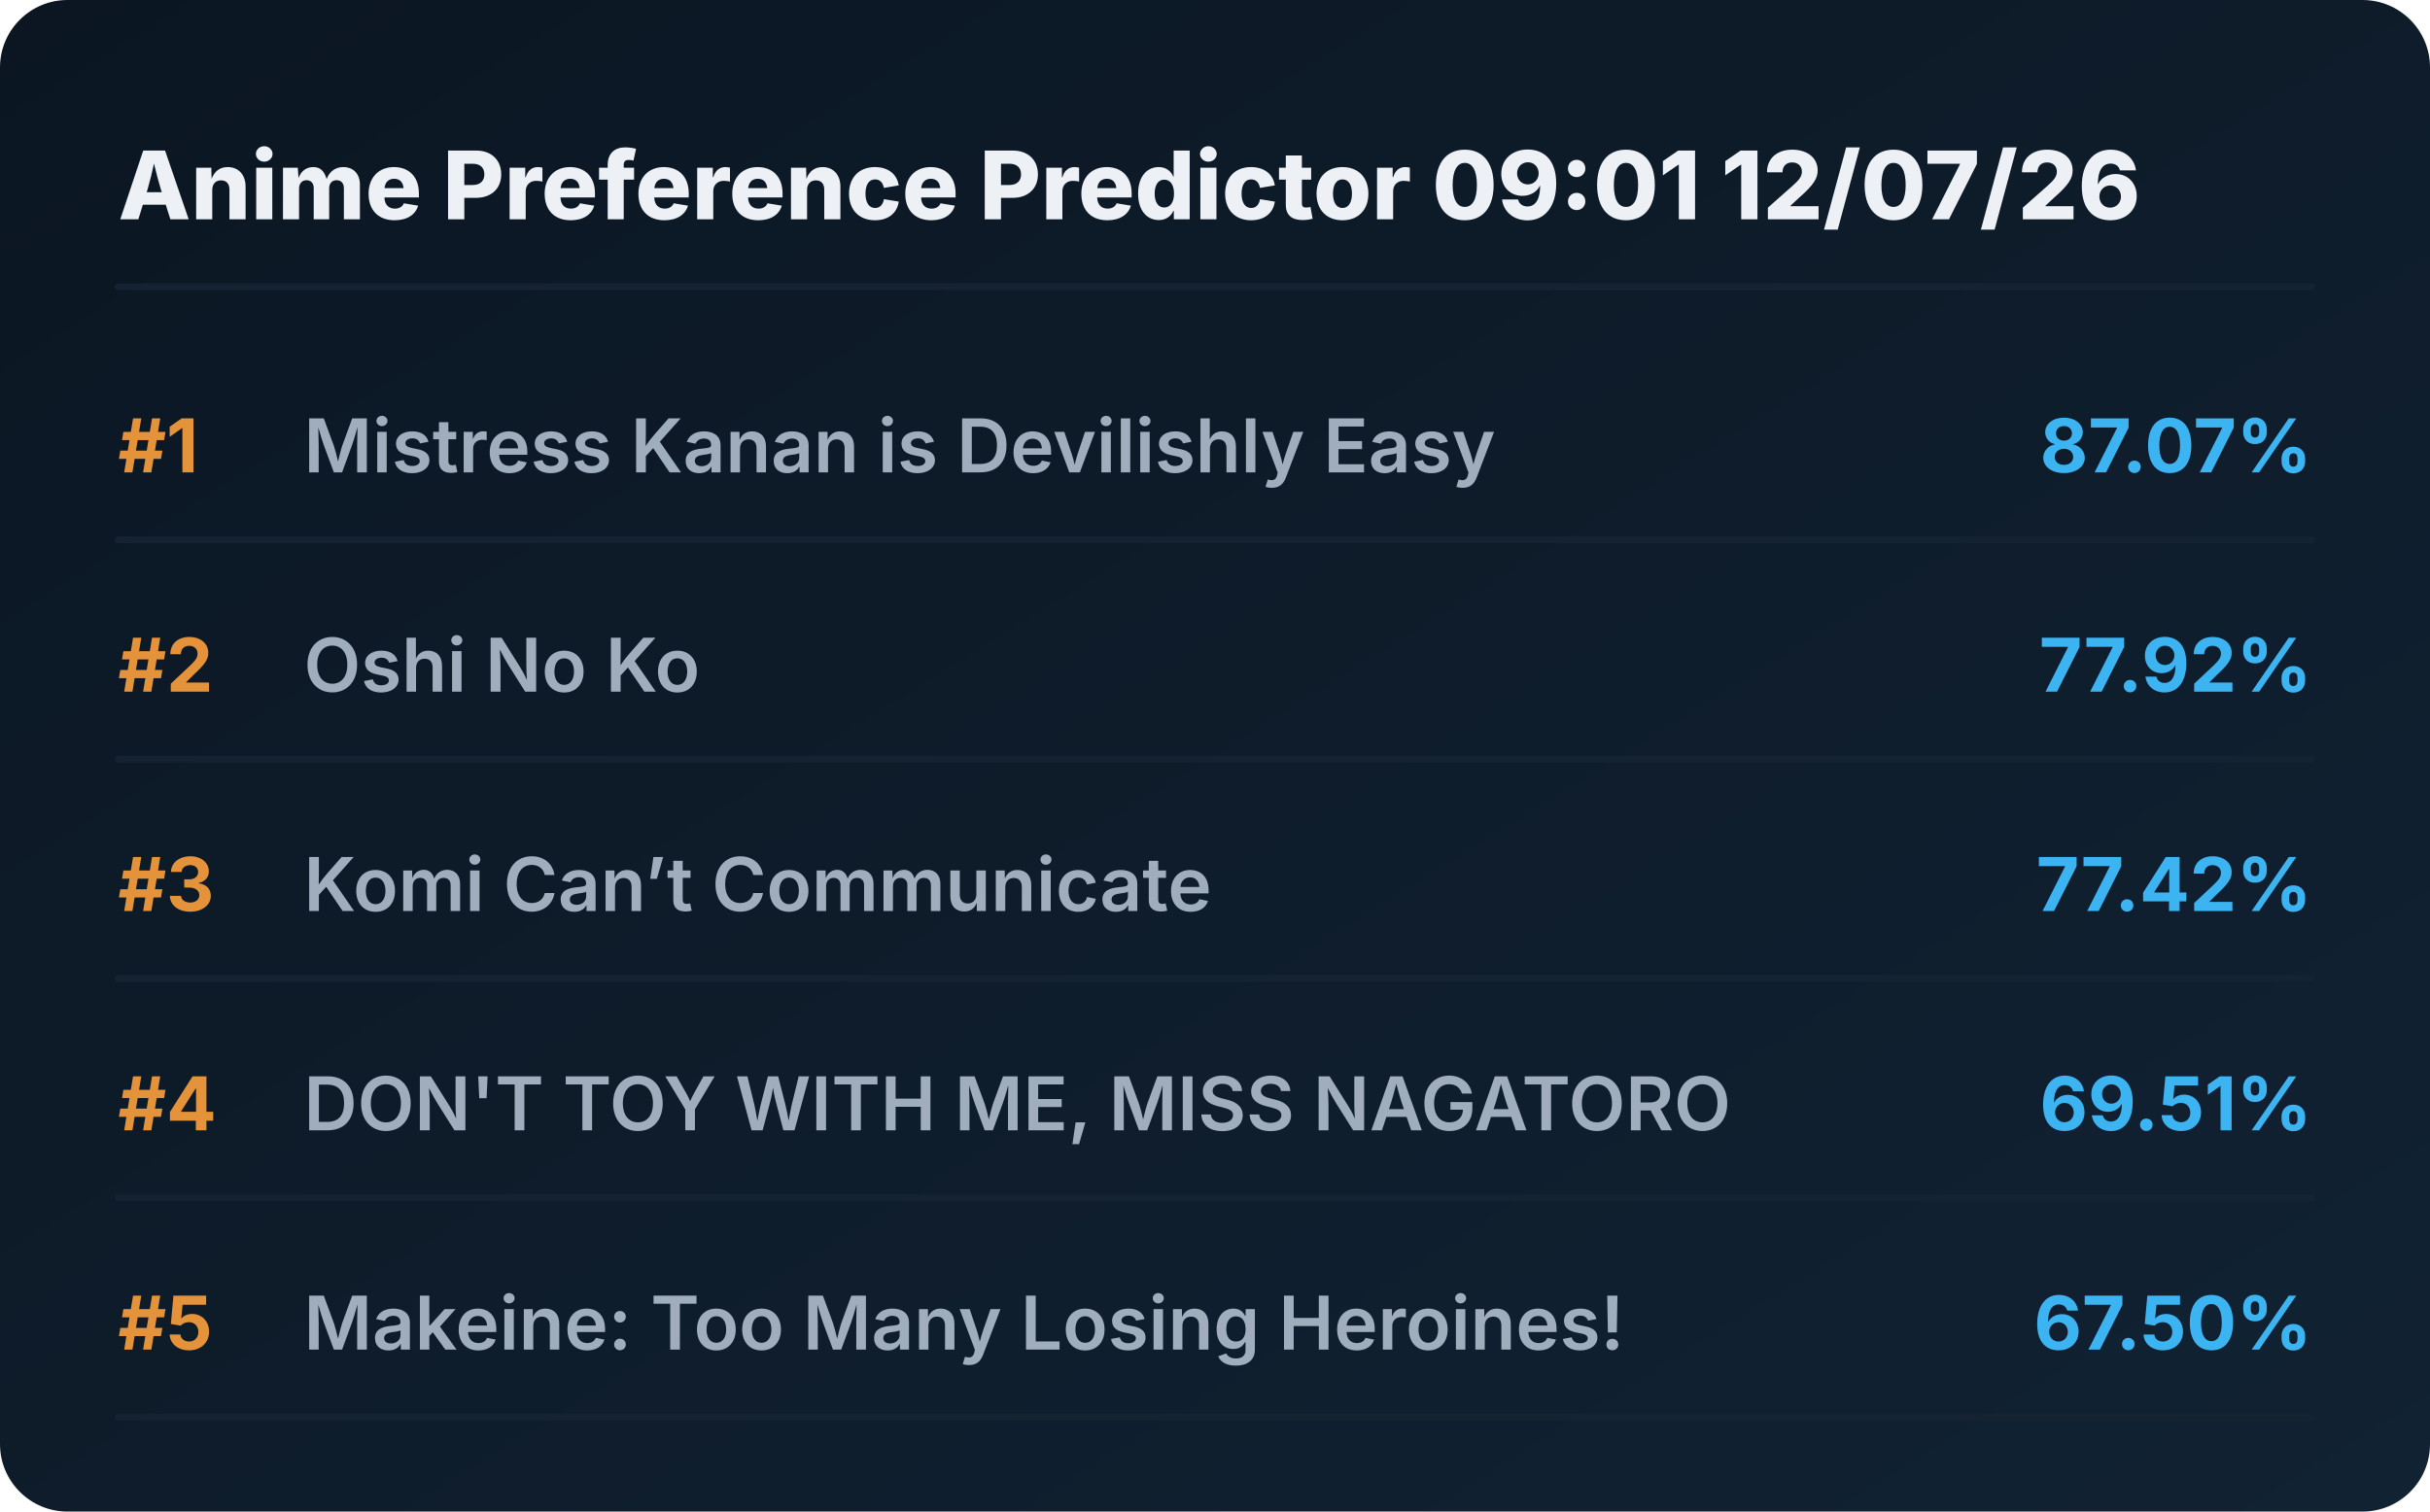
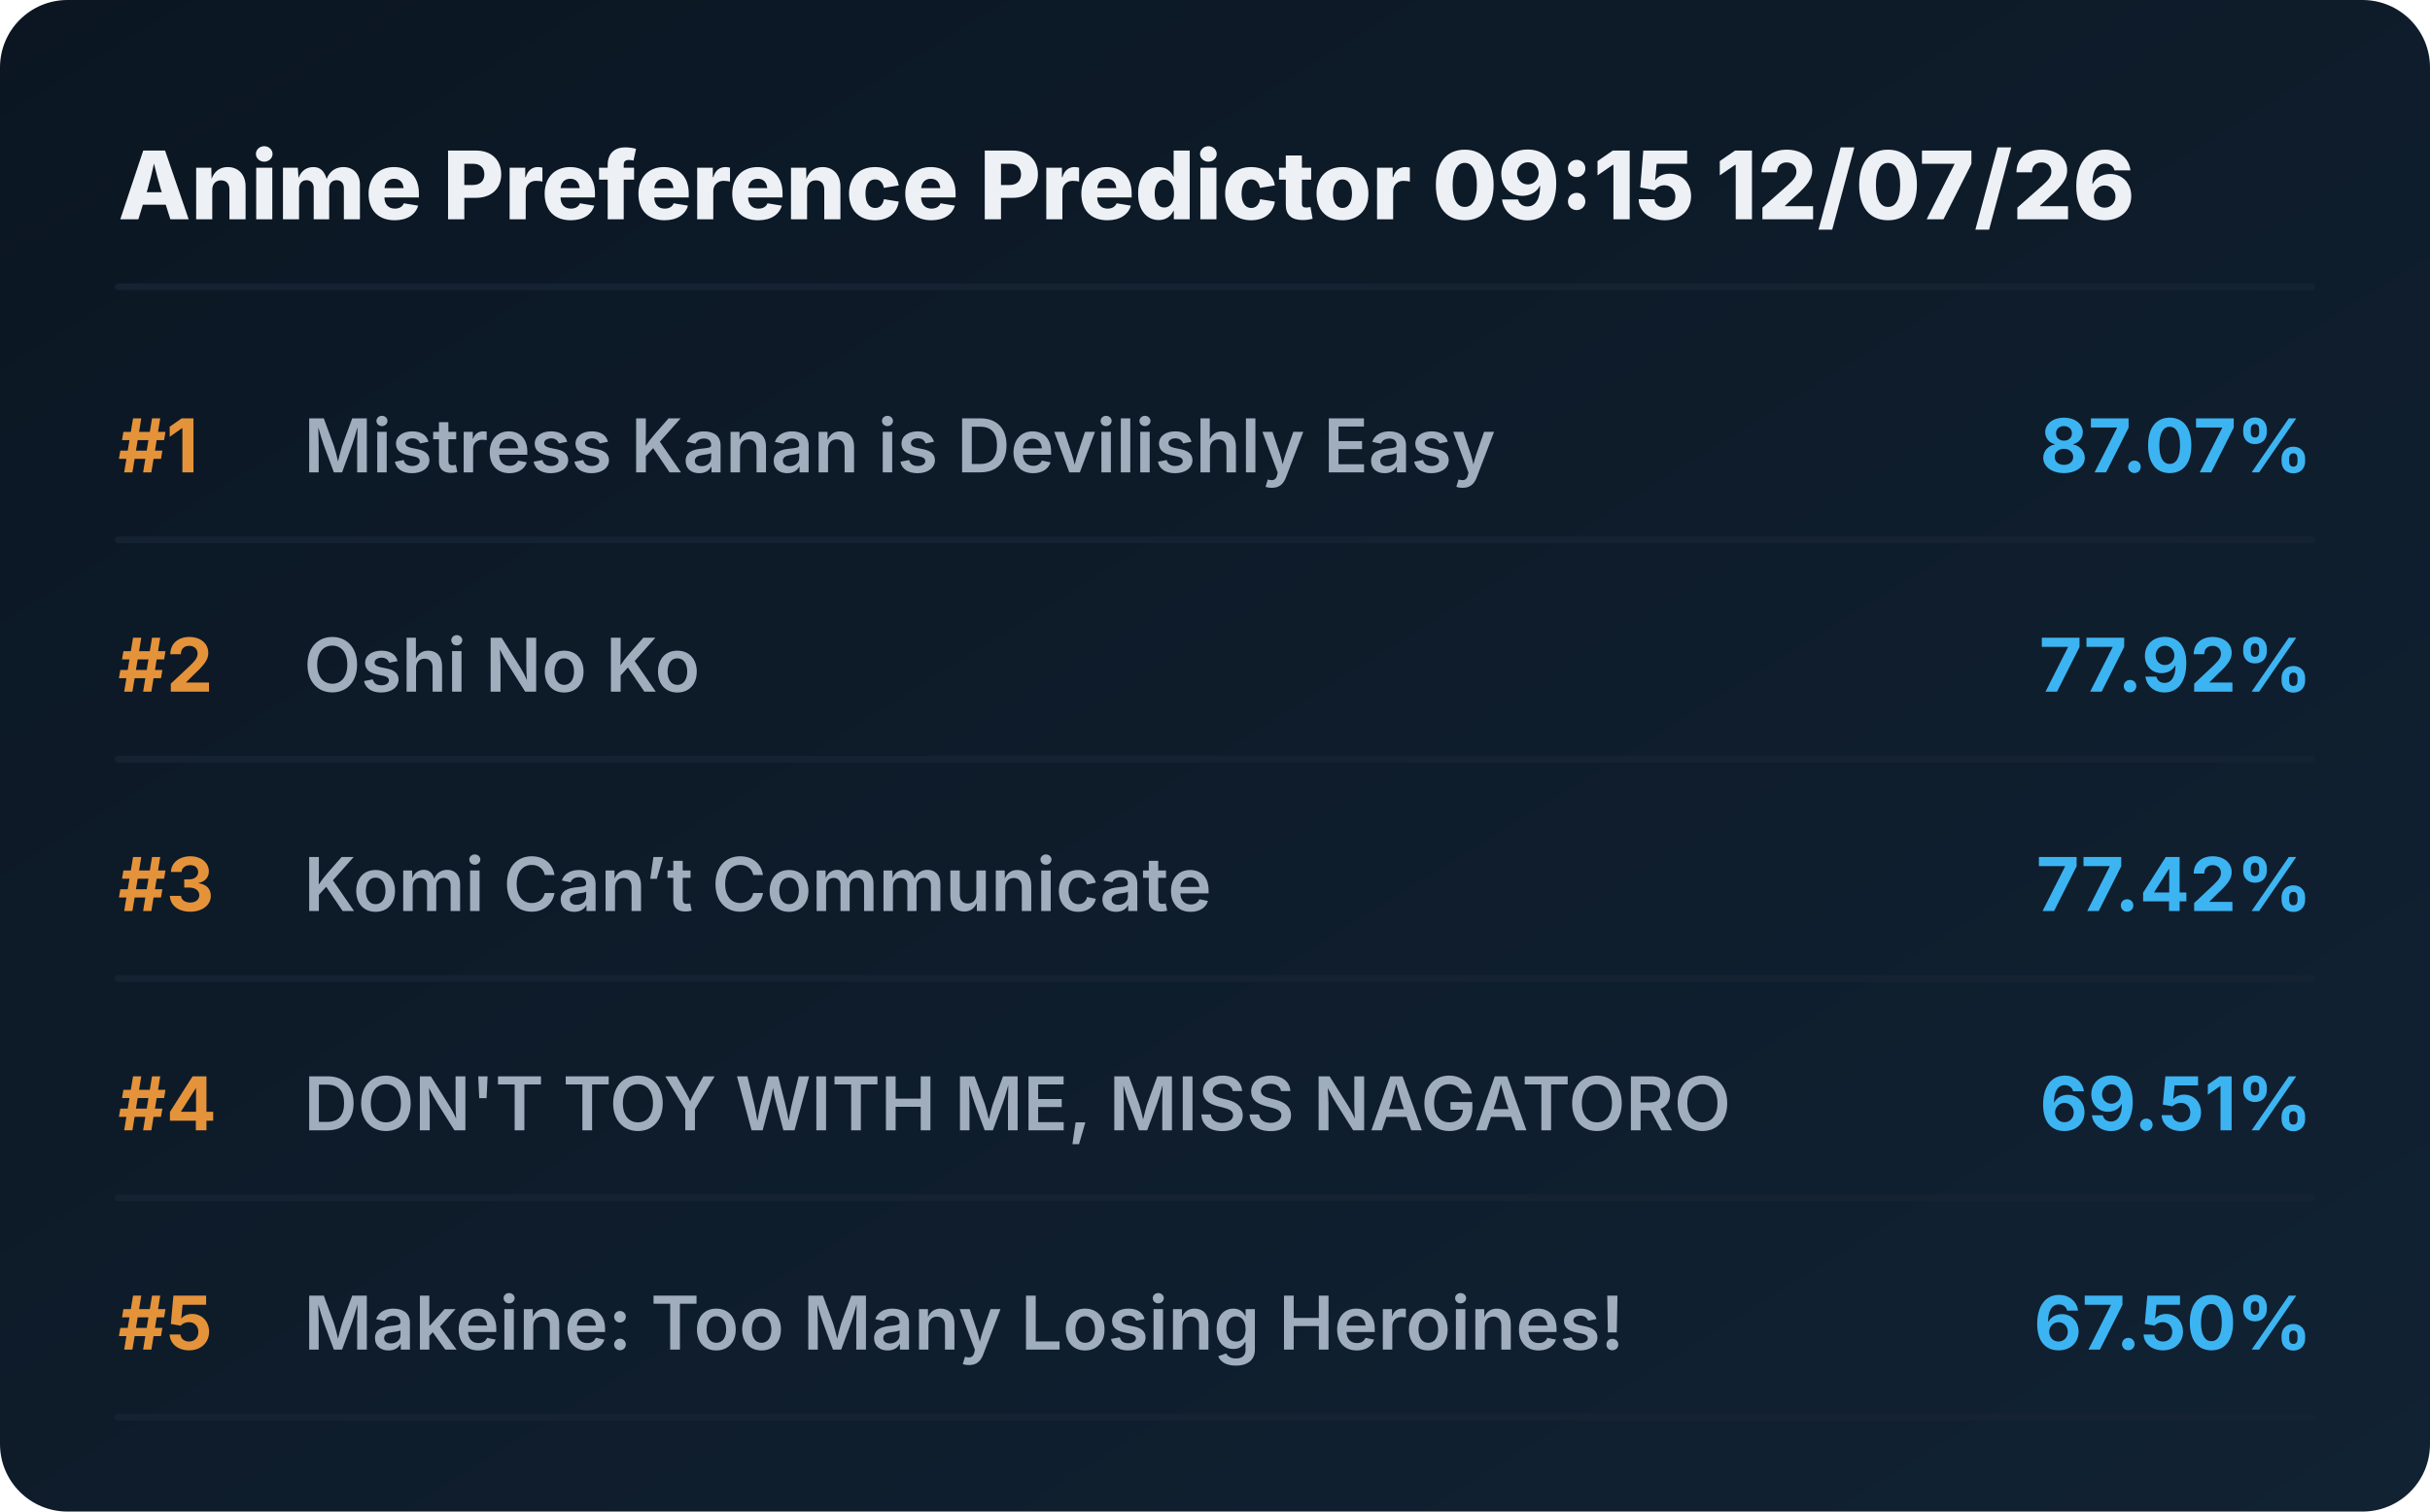
<svg xmlns="http://www.w3.org/2000/svg" viewBox="0 0 720 448" preserveAspectRatio="xMidYMid meet" style="width: 100%; height: auto; max-width: 720px;">
  <defs>
    <linearGradient id="boxGrad" x1="0%" y1="0%" x2="100%" y2="100%">
      <stop offset="0%" stop-color="#0b1622" />
      <stop offset="100%" stop-color="#112233" />
    </linearGradient>
    <clipPath id="titleClip">
      <rect x="90" y="0" width="510" height="100%" />
    </clipPath>
  </defs>
  <style>
    .bg { fill: url(#boxGrad); rx: 20px; }
    .header { font-family: 'Overpass', 'Inter', system-ui, sans-serif; font-weight: 800; font-size: 28px; fill: #edf1f5; }
    .rank { font-family: 'Overpass', 'Inter', system-ui, sans-serif; font-weight: 700; font-size: 22px; fill: #e5933a; }
    .title { font-family: 'Overpass', 'Inter', system-ui, sans-serif; font-weight: 600; font-size: 22px; fill: #9fadbd; }
    .score { font-family: 'Overpass', 'Inter', system-ui, sans-serif; font-weight: 700; font-size: 22px; fill: #3db4f2; }
    .line { stroke: #152232; stroke-width: 2; stroke-linecap: round; }
  </style>
  <rect class="bg" width="720" height="448" />
-   <text x="35" y="65" class="header">Anime Preference Predictor 09:01 12/07/26</text>
+   <text x="35" y="65" class="header">Anime Preference Predictor 09:15 12/07/26</text>
  <line x1="35" y1="85" x2="685" y2="85" class="line" />
  <g transform="translate(0, 0)">
    <text x="35" y="140" class="rank">#1</text>
    <text x="90" y="140" class="title">Mistress Kanan is Devilishly Easy</text>
    <text x="685" y="140" class="score" text-anchor="end">87.07%</text>
    <line x1="35" y1="160" x2="685" y2="160" class="line" />
  </g>
  <g transform="translate(0, 65)">
    <text x="35" y="140" class="rank">#2</text>
    <text x="90" y="140" class="title">Oshi No Ko</text>
    <text x="685" y="140" class="score" text-anchor="end">77.92%</text>
    <line x1="35" y1="160" x2="685" y2="160" class="line" />
  </g>
  <g transform="translate(0, 130)">
    <text x="35" y="140" class="rank">#3</text>
    <text x="90" y="140" class="title">Komi Can’t Communicate</text>
    <text x="685" y="140" class="score" text-anchor="end">77.42%</text>
    <line x1="35" y1="160" x2="685" y2="160" class="line" />
  </g>
  <g transform="translate(0, 195)">
    <text x="35" y="140" class="rank">#4</text>
    <text x="90" y="140" class="title">DON'T TOY WITH ME, MISS NAGATORO</text>
    <text x="685" y="140" class="score" text-anchor="end">69.51%</text>
    <line x1="35" y1="160" x2="685" y2="160" class="line" />
  </g>
  <g transform="translate(0, 260)">
    <text x="35" y="140" class="rank">#5</text>
    <text x="90" y="140" class="title">Makeine: Too Many Losing Heroines!</text>
    <text x="685" y="140" class="score" text-anchor="end">67.50%</text>
    <line x1="35" y1="160" x2="685" y2="160" class="line" />
  </g>
</svg>
